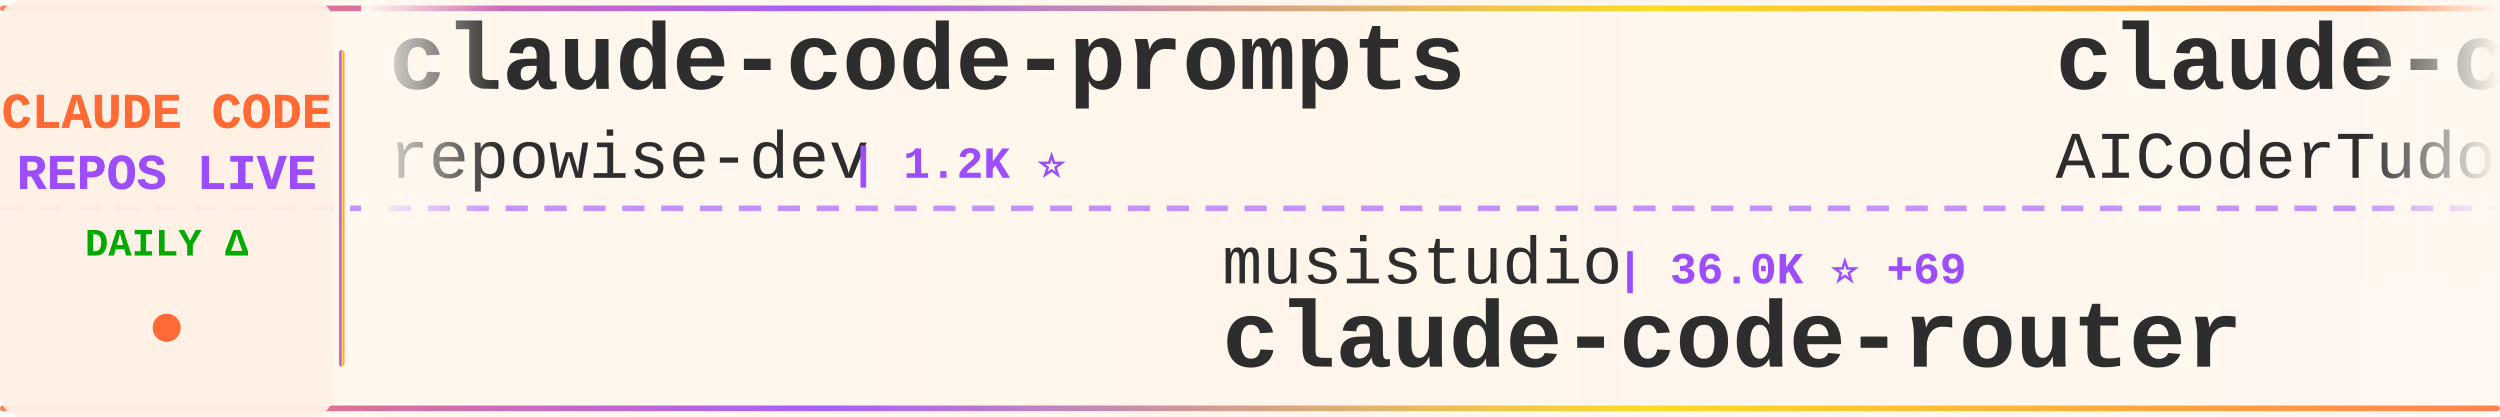
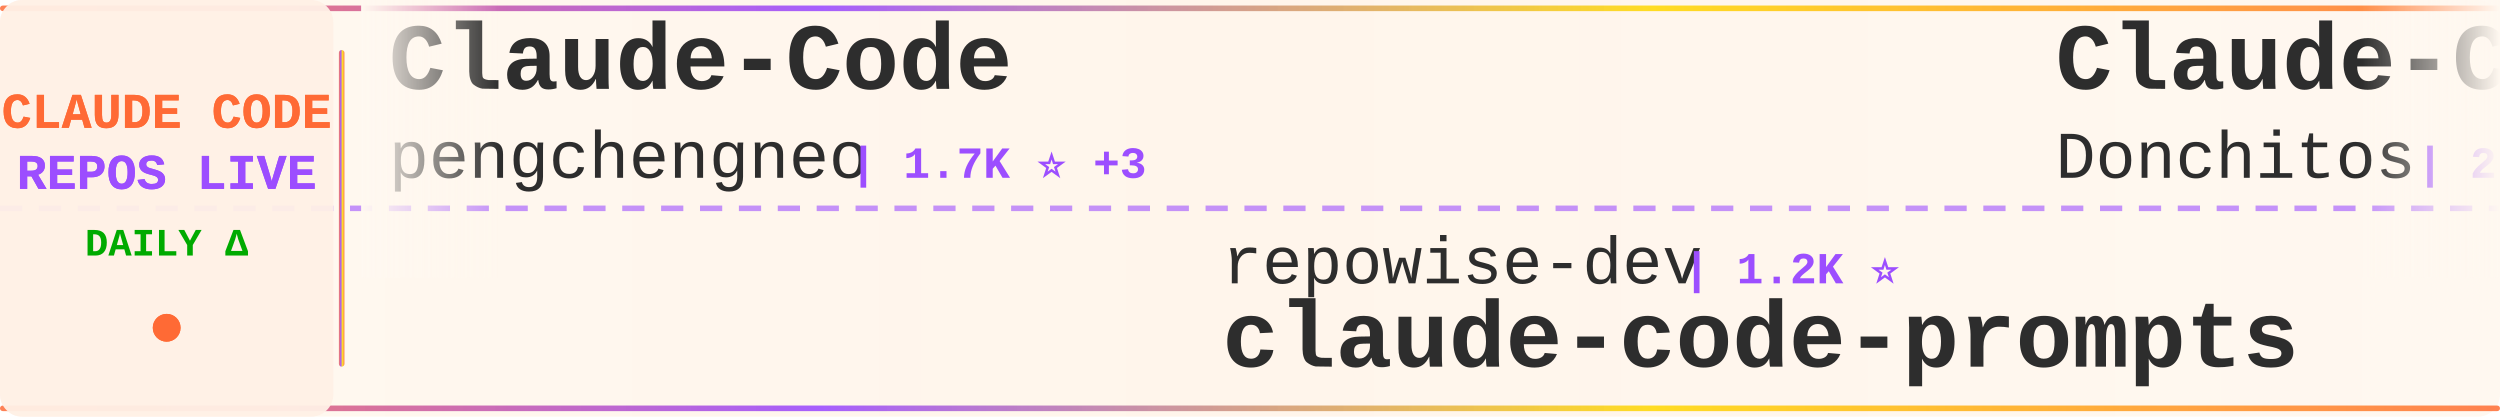
<svg xmlns="http://www.w3.org/2000/svg" width="900" height="150">
  <defs>
    <linearGradient id="tickerBg" x1="0%" y1="0%" x2="100%" y2="0%">
      <stop offset="0%" style="stop-color:#fff8f0;stop-opacity:0.98" />
      <stop offset="50%" style="stop-color:#fff5eb;stop-opacity:1" />
      <stop offset="100%" style="stop-color:#fff8f0;stop-opacity:0.98" />
    </linearGradient>
    <linearGradient id="borderGrad" x1="0%" y1="0%" x2="100%" y2="0%">
      <stop offset="0%" style="stop-color:#FF6B35;stop-opacity:0.85">
        <animate attributeName="stop-opacity" values="0.85;1;0.85" dur="2s" repeatCount="indefinite" />
      </stop>
      <stop offset="33%" style="stop-color:#9C4EFF;stop-opacity:0.9">
        <animate attributeName="stop-opacity" values="0.9;1;0.9" dur="2.2s" repeatCount="indefinite" />
      </stop>
      <stop offset="66%" style="stop-color:#FFD700;stop-opacity:0.85">
        <animate attributeName="stop-opacity" values="0.85;1;0.85" dur="1.8s" repeatCount="indefinite" />
      </stop>
      <stop offset="100%" style="stop-color:#FF6B35;stop-opacity:0.85">
        <animate attributeName="stop-opacity" values="0.85;1;0.85" dur="2s" repeatCount="indefinite" />
      </stop>
    </linearGradient>
    <filter id="textGlow">
      <feGaussianBlur stdDeviation="0.15" result="coloredBlur" />
      <feMerge>
        <feMergeNode in="coloredBlur" />
        <feMergeNode in="SourceGraphic" />
      </feMerge>
    </filter>
    <filter id="metricGlow">
      <feGaussianBlur stdDeviation="0.2" result="coloredBlur" />
      <feMerge>
        <feMergeNode in="coloredBlur" />
        <feMergeNode in="SourceGraphic" />
      </feMerge>
    </filter>
    <linearGradient id="leftFade" x1="0%" y1="0%" x2="100%" y2="0%">
      <stop offset="0%" style="stop-color:#fff8f0;stop-opacity:1" />
      <stop offset="100%" style="stop-color:#fff8f0;stop-opacity:0" />
    </linearGradient>
    <linearGradient id="rightFade" x1="0%" y1="0%" x2="100%" y2="0%">
      <stop offset="0%" style="stop-color:#fff8f0;stop-opacity:0" />
      <stop offset="100%" style="stop-color:#fff8f0;stop-opacity:1" />
    </linearGradient>
  </defs>
  <rect width="900" height="150" fill="url(#tickerBg)" rx="8" />
  <rect x="0" y="2" width="900" height="2" fill="url(#borderGrad)" rx="1" />
  <rect x="0" y="146" width="900" height="2" fill="url(#borderGrad)" rx="1" />
  <line x1="0" y1="75" x2="900" y2="75" stroke="#9C4EFF" stroke-width="2" stroke-dasharray="8 6" opacity="0.6" />
  <rect x="0" y="0" width="120" height="150" fill="#fff0e6" opacity="0.95" rx="8" />
  <text x="60" y="46" font-family="'Courier New', monospace" font-size="18" font-weight="bold" fill="#FF6B35" text-anchor="middle" filter="url(#textGlow)">
    CLAUDE CODE
  </text>
  <text x="60" y="68" font-family="'Courier New', monospace" font-size="18" font-weight="bold" fill="#9C4EFF" text-anchor="middle" filter="url(#textGlow)">
    REPOS LIVE
  </text>
  <text x="60" y="92" font-family="'Courier New', monospace" font-size="14" font-weight="bold" fill="#00aa00" text-anchor="middle">
    DAILY Δ
  </text>
  <circle cx="60" cy="118" r="5" fill="#FF6B35" filter="url(#metricGlow)">
    <animate attributeName="r" values="4;6;4" dur="1.5s" repeatCount="indefinite" />
    <animate attributeName="opacity" values="0.6;1;0.6" dur="1.5s" repeatCount="indefinite" />
  </circle>
  <rect x="122" y="18" width="2" height="114" fill="url(#borderGrad)" rx="1" />
  <clipPath id="tickerClip">
    <rect x="130" y="0" width="770" height="150" />
  </clipPath>
  <g clip-path="url(#tickerClip)">
    <g id="tickerItems">
      <animateTransform attributeName="transform" attributeType="XML" type="translate" from="0 0" to="-3000 0" dur="54s" repeatCount="indefinite" />
      <g transform="translate(0, 0)">
-         <text x="140" y="32" font-family="'Courier New', monospace" font-size="34" font-weight="bold" fill="#2d2d2d">claude-code-prompts</text>
-         <text x="140" y="64" font-family="'Courier New', monospace" font-size="24" font-weight="normal" fill="#2d2d2d" opacity="1.0">repowise-dev</text>
-         <text x="306" y="64" font-family="'Courier New', monospace" font-size="16" font-weight="bold" fill="#9C4EFF"> | 1.2K ⭐</text>
+         <text x="140" y="32" font-family="'Courier New', monospace" font-size="34" font-weight="bold" fill="#2d2d2d">Claude-Code</text>
+         <text x="140" y="64" font-family="'Courier New', monospace" font-size="24" font-weight="normal" fill="#2d2d2d" opacity="1.0">pengchengneo</text>
+         <text x="306" y="64" font-family="'Courier New', monospace" font-size="16" font-weight="bold" fill="#9C4EFF"> | 1.7K ⭐ +3</text>
      </g>
      <g transform="translate(300, 0)">
-         <text x="140" y="102" font-family="'Courier New', monospace" font-size="24" font-weight="normal" fill="#2d2d2d" opacity="1.0">musistudio</text>
-         <text x="282" y="102" font-family="'Courier New', monospace" font-size="16" font-weight="bold" fill="#9C4EFF"> | 36.0K ⭐ +69</text>
-         <text x="140" y="132" font-family="'Courier New', monospace" font-size="34" font-weight="bold" fill="#2d2d2d">claude-code-router</text>
+         <text x="140" y="102" font-family="'Courier New', monospace" font-size="24" font-weight="normal" fill="#2d2d2d" opacity="1.0">repowise-dev</text>
+         <text x="306" y="102" font-family="'Courier New', monospace" font-size="16" font-weight="bold" fill="#9C4EFF"> | 1.2K ⭐</text>
+         <text x="140" y="132" font-family="'Courier New', monospace" font-size="34" font-weight="bold" fill="#2d2d2d">claude-code-prompts</text>
      </g>
      <g transform="translate(600, 0)">
-         <text x="140" y="32" font-family="'Courier New', monospace" font-size="34" font-weight="bold" fill="#2d2d2d">claude-code-tudou</text>
-         <text x="140" y="64" font-family="'Courier New', monospace" font-size="24" font-weight="normal" fill="#2d2d2d" opacity="1.0">AICoderTudou</text>
-         <text x="306" y="64" font-family="'Courier New', monospace" font-size="16" font-weight="bold" fill="#9C4EFF"> | 497 ⭐</text>
-       </g>
-       <g transform="translate(900, 0)">
-         <text x="140" y="102" font-family="'Courier New', monospace" font-size="24" font-weight="normal" fill="#2d2d2d" opacity="1.0">rohitg00</text>
-         <text x="258" y="102" font-family="'Courier New', monospace" font-size="16" font-weight="bold" fill="#9C4EFF"> | 2.4K ⭐ +2</text>
-         <text x="140" y="132" font-family="'Courier New', monospace" font-size="34" font-weight="bold" fill="#2d2d2d">awesome-claude-code-tool...</text>
-       </g>
-       <g transform="translate(1200, 0)">
-         <text x="140" y="32" font-family="'Courier New', monospace" font-size="34" font-weight="bold" fill="#2d2d2d">claude-code-security-rev...</text>
-         <text x="140" y="64" font-family="'Courier New', monospace" font-size="24" font-weight="normal" fill="#2d2d2d" opacity="1.0">anthropics</text>
-         <text x="282" y="64" font-family="'Courier New', monospace" font-size="16" font-weight="bold" fill="#9C4EFF"> | 5.6K ⭐ +8</text>
-       </g>
-       <g transform="translate(1500, 0)">
-         <text x="140" y="102" font-family="'Courier New', monospace" font-size="24" font-weight="normal" fill="#2d2d2d" opacity="1.0">affaan-m</text>
-         <text x="258" y="102" font-family="'Courier New', monospace" font-size="16" font-weight="bold" fill="#9C4EFF"> | 231.6K ⭐ +361</text>
-         <text x="140" y="132" font-family="'Courier New', monospace" font-size="34" font-weight="bold" fill="#2d2d2d">ECC</text>
-       </g>
-       <g transform="translate(1800, 0)">
        <text x="140" y="32" font-family="'Courier New', monospace" font-size="34" font-weight="bold" fill="#2d2d2d">Claude-Code-Game-Studios</text>
        <text x="140" y="64" font-family="'Courier New', monospace" font-size="24" font-weight="normal" fill="#2d2d2d" opacity="1.0">Donchitos</text>
        <text x="270" y="64" font-family="'Courier New', monospace" font-size="16" font-weight="bold" fill="#9C4EFF"> | 23.3K ⭐ +42</text>
      </g>
+       <g transform="translate(900, 0)">
+         <text x="140" y="102" font-family="'Courier New', monospace" font-size="24" font-weight="normal" fill="#2d2d2d" opacity="1.0">OrcaWhisper</text>
+         <text x="294" y="102" font-family="'Courier New', monospace" font-size="16" font-weight="bold" fill="#9C4EFF"> | 86 ⭐ +1</text>
+         <text x="140" y="132" font-family="'Courier New', monospace" font-size="34" font-weight="bold" fill="#2d2d2d">Claude-Code</text>
+       </g>
+       <g transform="translate(1200, 0)">
+         <text x="140" y="32" font-family="'Courier New', monospace" font-size="34" font-weight="bold" fill="#2d2d2d">claude-code-source</text>
+         <text x="140" y="64" font-family="'Courier New', monospace" font-size="24" font-weight="normal" fill="#2d2d2d" opacity="1.0">AprilNEA</text>
+         <text x="258" y="64" font-family="'Courier New', monospace" font-size="16" font-weight="bold" fill="#9C4EFF"> | 392 ⭐</text>
+       </g>
+       <g transform="translate(1500, 0)">
+         <text x="140" y="102" font-family="'Courier New', monospace" font-size="24" font-weight="normal" fill="#2d2d2d" opacity="1.0">oboard</text>
+         <text x="234" y="102" font-family="'Courier New', monospace" font-size="16" font-weight="bold" fill="#9C4EFF"> | 3.3K ⭐</text>
+         <text x="140" y="132" font-family="'Courier New', monospace" font-size="34" font-weight="bold" fill="#2d2d2d">claude-code-rev</text>
+       </g>
+       <g transform="translate(1800, 0)">
+         <text x="140" y="32" font-family="'Courier New', monospace" font-size="34" font-weight="bold" fill="#2d2d2d">collection-claude-code-s...</text>
+         <text x="140" y="64" font-family="'Courier New', monospace" font-size="24" font-weight="normal" fill="#2d2d2d" opacity="1.0">chauncygu</text>
+         <text x="270" y="64" font-family="'Courier New', monospace" font-size="16" font-weight="bold" fill="#9C4EFF"> | 2.8K ⭐ +4</text>
+       </g>
      <g transform="translate(2100, 0)">
-         <text x="140" y="102" font-family="'Courier New', monospace" font-size="24" font-weight="normal" fill="#2d2d2d" opacity="1.0">JrCx7scC</text>
-         <text x="258" y="102" font-family="'Courier New', monospace" font-size="16" font-weight="bold" fill="#9C4EFF"> | 371 ⭐</text>
-         <text x="140" y="132" font-family="'Courier New', monospace" font-size="34" font-weight="bold" fill="#2d2d2d">claude-code-source</text>
+         <text x="140" y="102" font-family="'Courier New', monospace" font-size="24" font-weight="normal" fill="#2d2d2d" opacity="1.0">FlorianBruniaux</text>
+         <text x="342" y="102" font-family="'Courier New', monospace" font-size="16" font-weight="bold" fill="#9C4EFF"> | 5.5K ⭐ +13</text>
+         <text x="140" y="132" font-family="'Courier New', monospace" font-size="34" font-weight="bold" fill="#2d2d2d">claude-code-ultimate-gui...</text>
      </g>
      <g transform="translate(2400, 0)">
-         <text x="140" y="32" font-family="'Courier New', monospace" font-size="34" font-weight="bold" fill="#2d2d2d">Open-ClaudeCode</text>
-         <text x="140" y="64" font-family="'Courier New', monospace" font-size="24" font-weight="normal" fill="#2d2d2d" opacity="1.0">LING71671</text>
-         <text x="270" y="64" font-family="'Courier New', monospace" font-size="16" font-weight="bold" fill="#9C4EFF"> | 925 ⭐ +3</text>
+         <text x="140" y="32" font-family="'Courier New', monospace" font-size="34" font-weight="bold" fill="#2d2d2d">claude-code-showcase</text>
+         <text x="140" y="64" font-family="'Courier New', monospace" font-size="24" font-weight="normal" fill="#2d2d2d" opacity="1.0">ChrisWiles</text>
+         <text x="282" y="64" font-family="'Courier New', monospace" font-size="16" font-weight="bold" fill="#9C4EFF"> | 6.0K ⭐ +2</text>
      </g>
      <g transform="translate(2700, 0)">
-         <text x="140" y="102" font-family="'Courier New', monospace" font-size="24" font-weight="normal" fill="#2d2d2d" opacity="1.0">anthropics</text>
-         <text x="282" y="102" font-family="'Courier New', monospace" font-size="16" font-weight="bold" fill="#9C4EFF"> | 918 ⭐ +2</text>
-         <text x="140" y="132" font-family="'Courier New', monospace" font-size="34" font-weight="bold" fill="#2d2d2d">claude-code-base-action</text>
+         <text x="140" y="102" font-family="'Courier New', monospace" font-size="24" font-weight="normal" fill="#2d2d2d" opacity="1.0">musistudio</text>
+         <text x="282" y="102" font-family="'Courier New', monospace" font-size="16" font-weight="bold" fill="#9C4EFF"> | 36.0K ⭐ +66</text>
+         <text x="140" y="132" font-family="'Courier New', monospace" font-size="34" font-weight="bold" fill="#2d2d2d">claude-code-router</text>
      </g>
      <g transform="translate(3000, 0)">
-         <text x="140" y="32" font-family="'Courier New', monospace" font-size="34" font-weight="bold" fill="#2d2d2d">claude-code-prompts</text>
-         <text x="140" y="64" font-family="'Courier New', monospace" font-size="24" font-weight="normal" fill="#2d2d2d" opacity="1.0">repowise-dev</text>
-         <text x="306" y="64" font-family="'Courier New', monospace" font-size="16" font-weight="bold" fill="#9C4EFF"> | 1.2K ⭐</text>
+         <text x="140" y="32" font-family="'Courier New', monospace" font-size="34" font-weight="bold" fill="#2d2d2d">Claude-Code</text>
+         <text x="140" y="64" font-family="'Courier New', monospace" font-size="24" font-weight="normal" fill="#2d2d2d" opacity="1.0">pengchengneo</text>
+         <text x="306" y="64" font-family="'Courier New', monospace" font-size="16" font-weight="bold" fill="#9C4EFF"> | 1.7K ⭐ +3</text>
      </g>
      <g transform="translate(3300, 0)">
-         <text x="140" y="102" font-family="'Courier New', monospace" font-size="24" font-weight="normal" fill="#2d2d2d" opacity="1.0">musistudio</text>
-         <text x="282" y="102" font-family="'Courier New', monospace" font-size="16" font-weight="bold" fill="#9C4EFF"> | 36.0K ⭐ +69</text>
-         <text x="140" y="132" font-family="'Courier New', monospace" font-size="34" font-weight="bold" fill="#2d2d2d">claude-code-router</text>
+         <text x="140" y="102" font-family="'Courier New', monospace" font-size="24" font-weight="normal" fill="#2d2d2d" opacity="1.0">repowise-dev</text>
+         <text x="306" y="102" font-family="'Courier New', monospace" font-size="16" font-weight="bold" fill="#9C4EFF"> | 1.2K ⭐</text>
+         <text x="140" y="132" font-family="'Courier New', monospace" font-size="34" font-weight="bold" fill="#2d2d2d">claude-code-prompts</text>
      </g>
      <g transform="translate(3600, 0)">
-         <text x="140" y="32" font-family="'Courier New', monospace" font-size="34" font-weight="bold" fill="#2d2d2d">claude-code-tudou</text>
-         <text x="140" y="64" font-family="'Courier New', monospace" font-size="24" font-weight="normal" fill="#2d2d2d" opacity="1.0">AICoderTudou</text>
-         <text x="306" y="64" font-family="'Courier New', monospace" font-size="16" font-weight="bold" fill="#9C4EFF"> | 497 ⭐</text>
+         <text x="140" y="32" font-family="'Courier New', monospace" font-size="34" font-weight="bold" fill="#2d2d2d">Claude-Code-Game-Studios</text>
+         <text x="140" y="64" font-family="'Courier New', monospace" font-size="24" font-weight="normal" fill="#2d2d2d" opacity="1.0">Donchitos</text>
+         <text x="270" y="64" font-family="'Courier New', monospace" font-size="16" font-weight="bold" fill="#9C4EFF"> | 23.3K ⭐ +42</text>
      </g>
      <g transform="translate(3900, 0)">
-         <text x="140" y="102" font-family="'Courier New', monospace" font-size="24" font-weight="normal" fill="#2d2d2d" opacity="1.0">rohitg00</text>
-         <text x="258" y="102" font-family="'Courier New', monospace" font-size="16" font-weight="bold" fill="#9C4EFF"> | 2.4K ⭐ +2</text>
-         <text x="140" y="132" font-family="'Courier New', monospace" font-size="34" font-weight="bold" fill="#2d2d2d">awesome-claude-code-tool...</text>
+         <text x="140" y="102" font-family="'Courier New', monospace" font-size="24" font-weight="normal" fill="#2d2d2d" opacity="1.0">OrcaWhisper</text>
+         <text x="294" y="102" font-family="'Courier New', monospace" font-size="16" font-weight="bold" fill="#9C4EFF"> | 86 ⭐ +1</text>
+         <text x="140" y="132" font-family="'Courier New', monospace" font-size="34" font-weight="bold" fill="#2d2d2d">Claude-Code</text>
      </g>
    </g>
  </g>
  <rect x="130" y="0" width="50" height="100" fill="url(#leftFade)" />
  <rect x="850" y="0" width="50" height="100" fill="url(#rightFade)" />
</svg>
